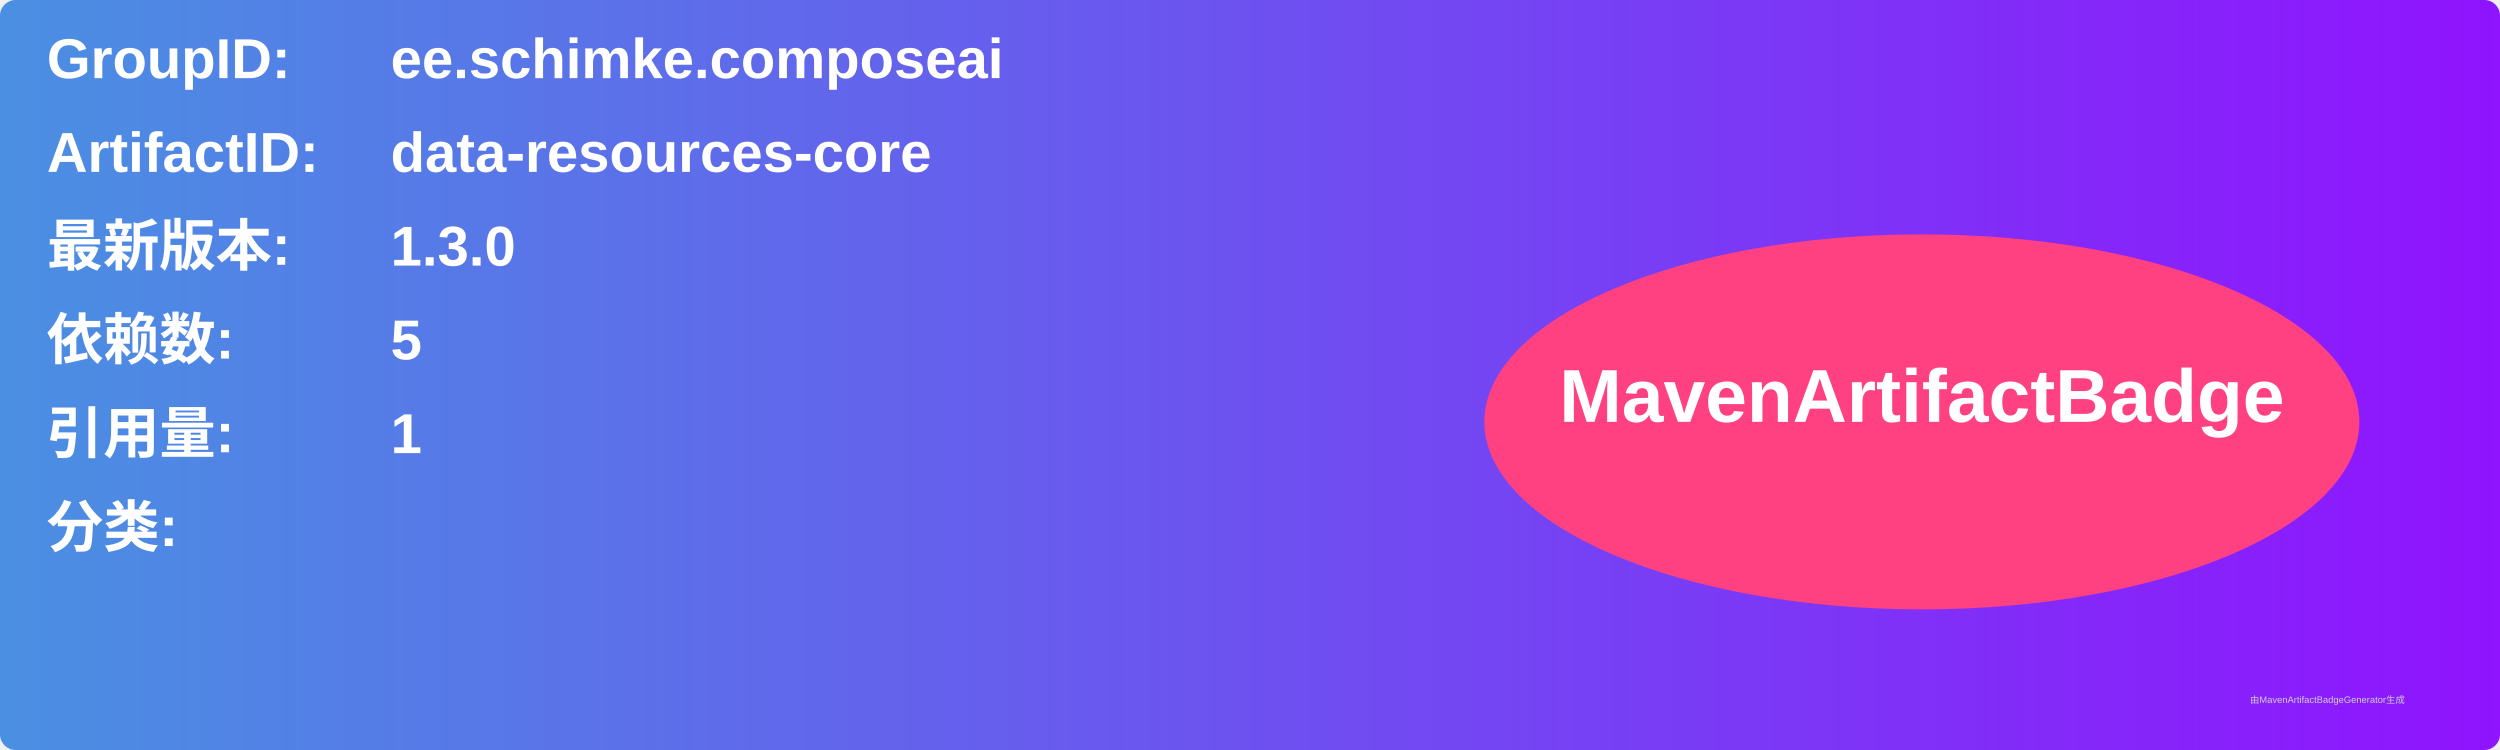
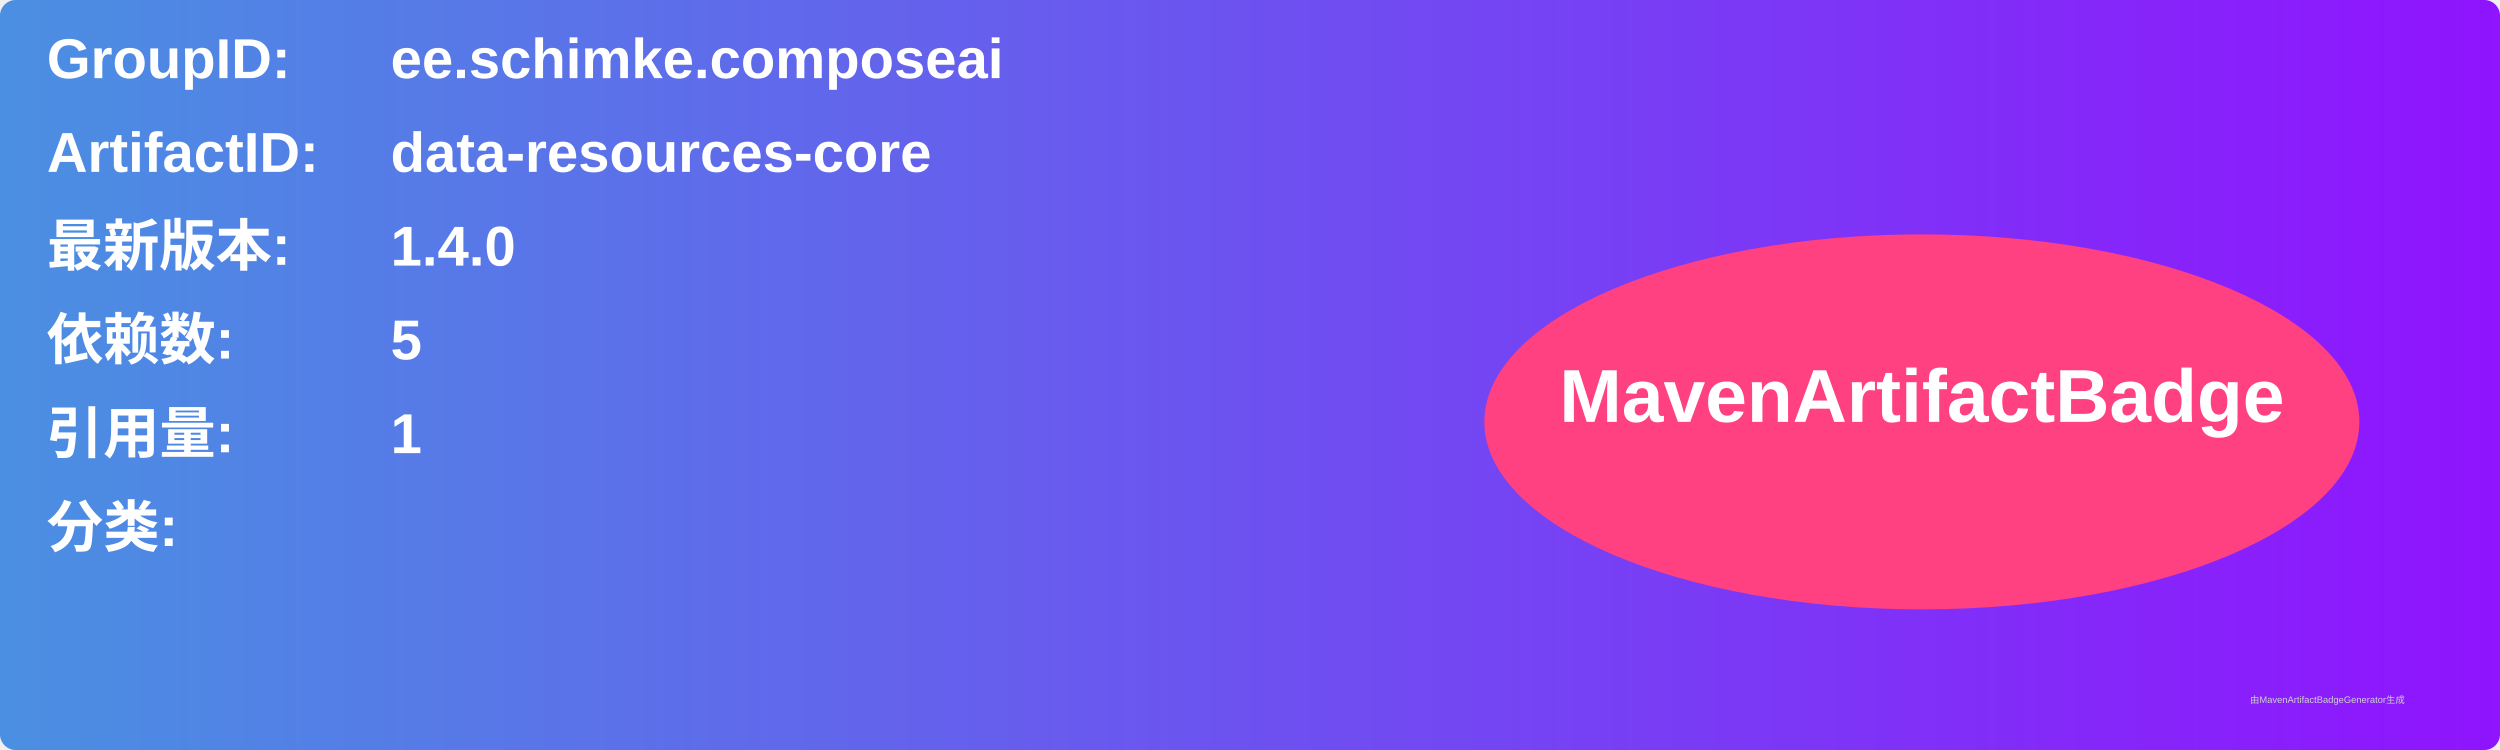
<svg xmlns="http://www.w3.org/2000/svg" width="800" height="240" viewBox="0 0 800 240">
  <linearGradient id="grad" x1="0%" y1="0%" x2="100%" y2="0%">
    <stop offset="0%" stop-color="#4a90e2" />
    <stop offset="100%" stop-color="#9013fe" />
  </linearGradient>
  <rect width="100%" height="100%" rx="5" ry="5" fill="url(#grad)" />
  <g transform="translate(15, 15)">
    <text x="0" y="10" font-family="Arial" font-size="18" fill="white" font-weight="bold" width="260">GroupID:</text>
    <text x="110" y="10" font-family="Arial" font-size="18" fill="white" font-weight="bold" width="460">ee.schimke.composeai</text>
    <text x="0" y="40" font-family="Arial" font-size="18" fill="white" font-weight="bold" width="260">ArtifactID:</text>
    <text x="110" y="40" font-family="Arial" font-size="18" fill="white" font-weight="bold" width="460">data-resources-core</text>
    <text x="0" y="70" font-family="Arial" font-size="18" fill="white" font-weight="bold">最新版本:</text>
    <text x="110" y="70" font-family="Arial" font-size="18" fill="white" font-weight="bold">
-       <tspan font-weight="bold">1.3.0</tspan>
+       <tspan font-weight="bold">1.4.0</tspan>
    </text>
    <text x="0" y="100" font-family="Arial" font-size="18" fill="white" font-weight="bold">依赖数: </text>
    <text x="110" y="100" font-family="Arial" font-size="18" fill="white">
      <tspan font-weight="bold">5</tspan>
    </text>
    <text x="0" y="130" font-family="Arial" font-size="18" fill="white" font-weight="bold">引用量: </text>
    <text x="110" y="130" font-family="Arial" font-size="18" fill="white">
      <tspan font-weight="bold">1</tspan>
    </text>
    <text x="0" y="160" font-family="Arial" font-size="18" fill="white" font-weight="bold">分类:</text>
    <text x="10" y="190" font-family="Arial" font-size="10" fill="white">
      <tspan font-weight="bold" />
    </text>
    <ellipse cx="600" cy="120" rx="140" ry="60" fill="#ff4081" />
    <text x="600" y="120" text-anchor="middle" font-family="Arial" font-size="24" fill="white" font-weight="bold">MavenArtifactBadge</text>
  </g>
  <text x="720" y="225" font-family="Arial" font-size="3" fill="#d0d0d0">由MavenArtifactBadgeGenerator生成</text>
</svg>
